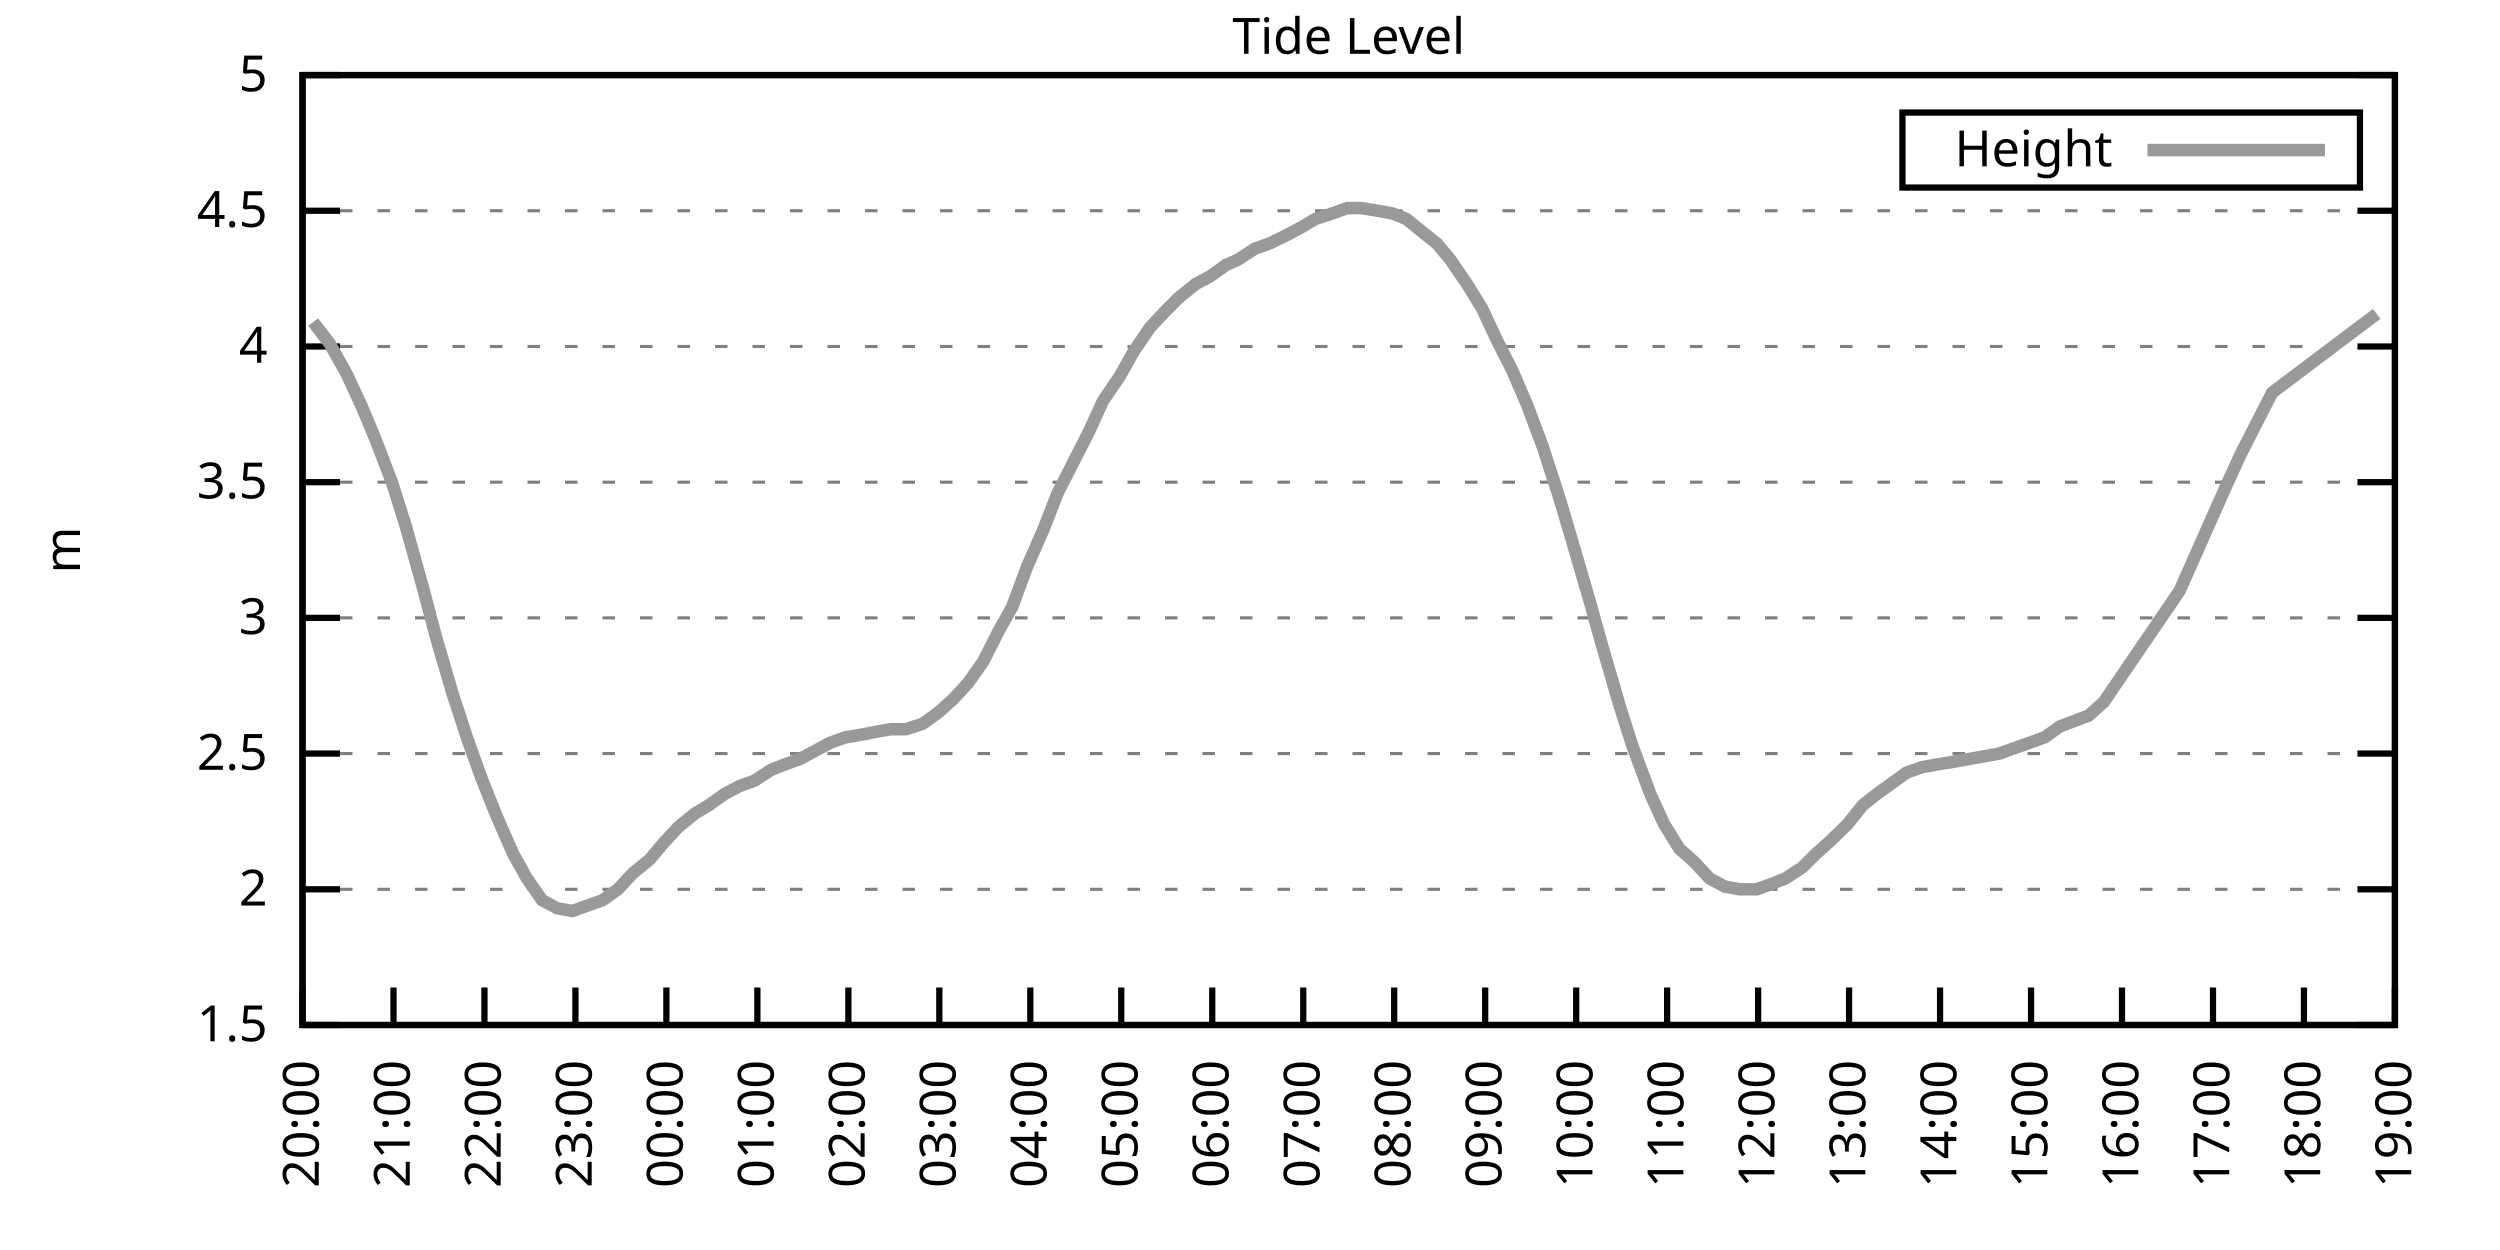
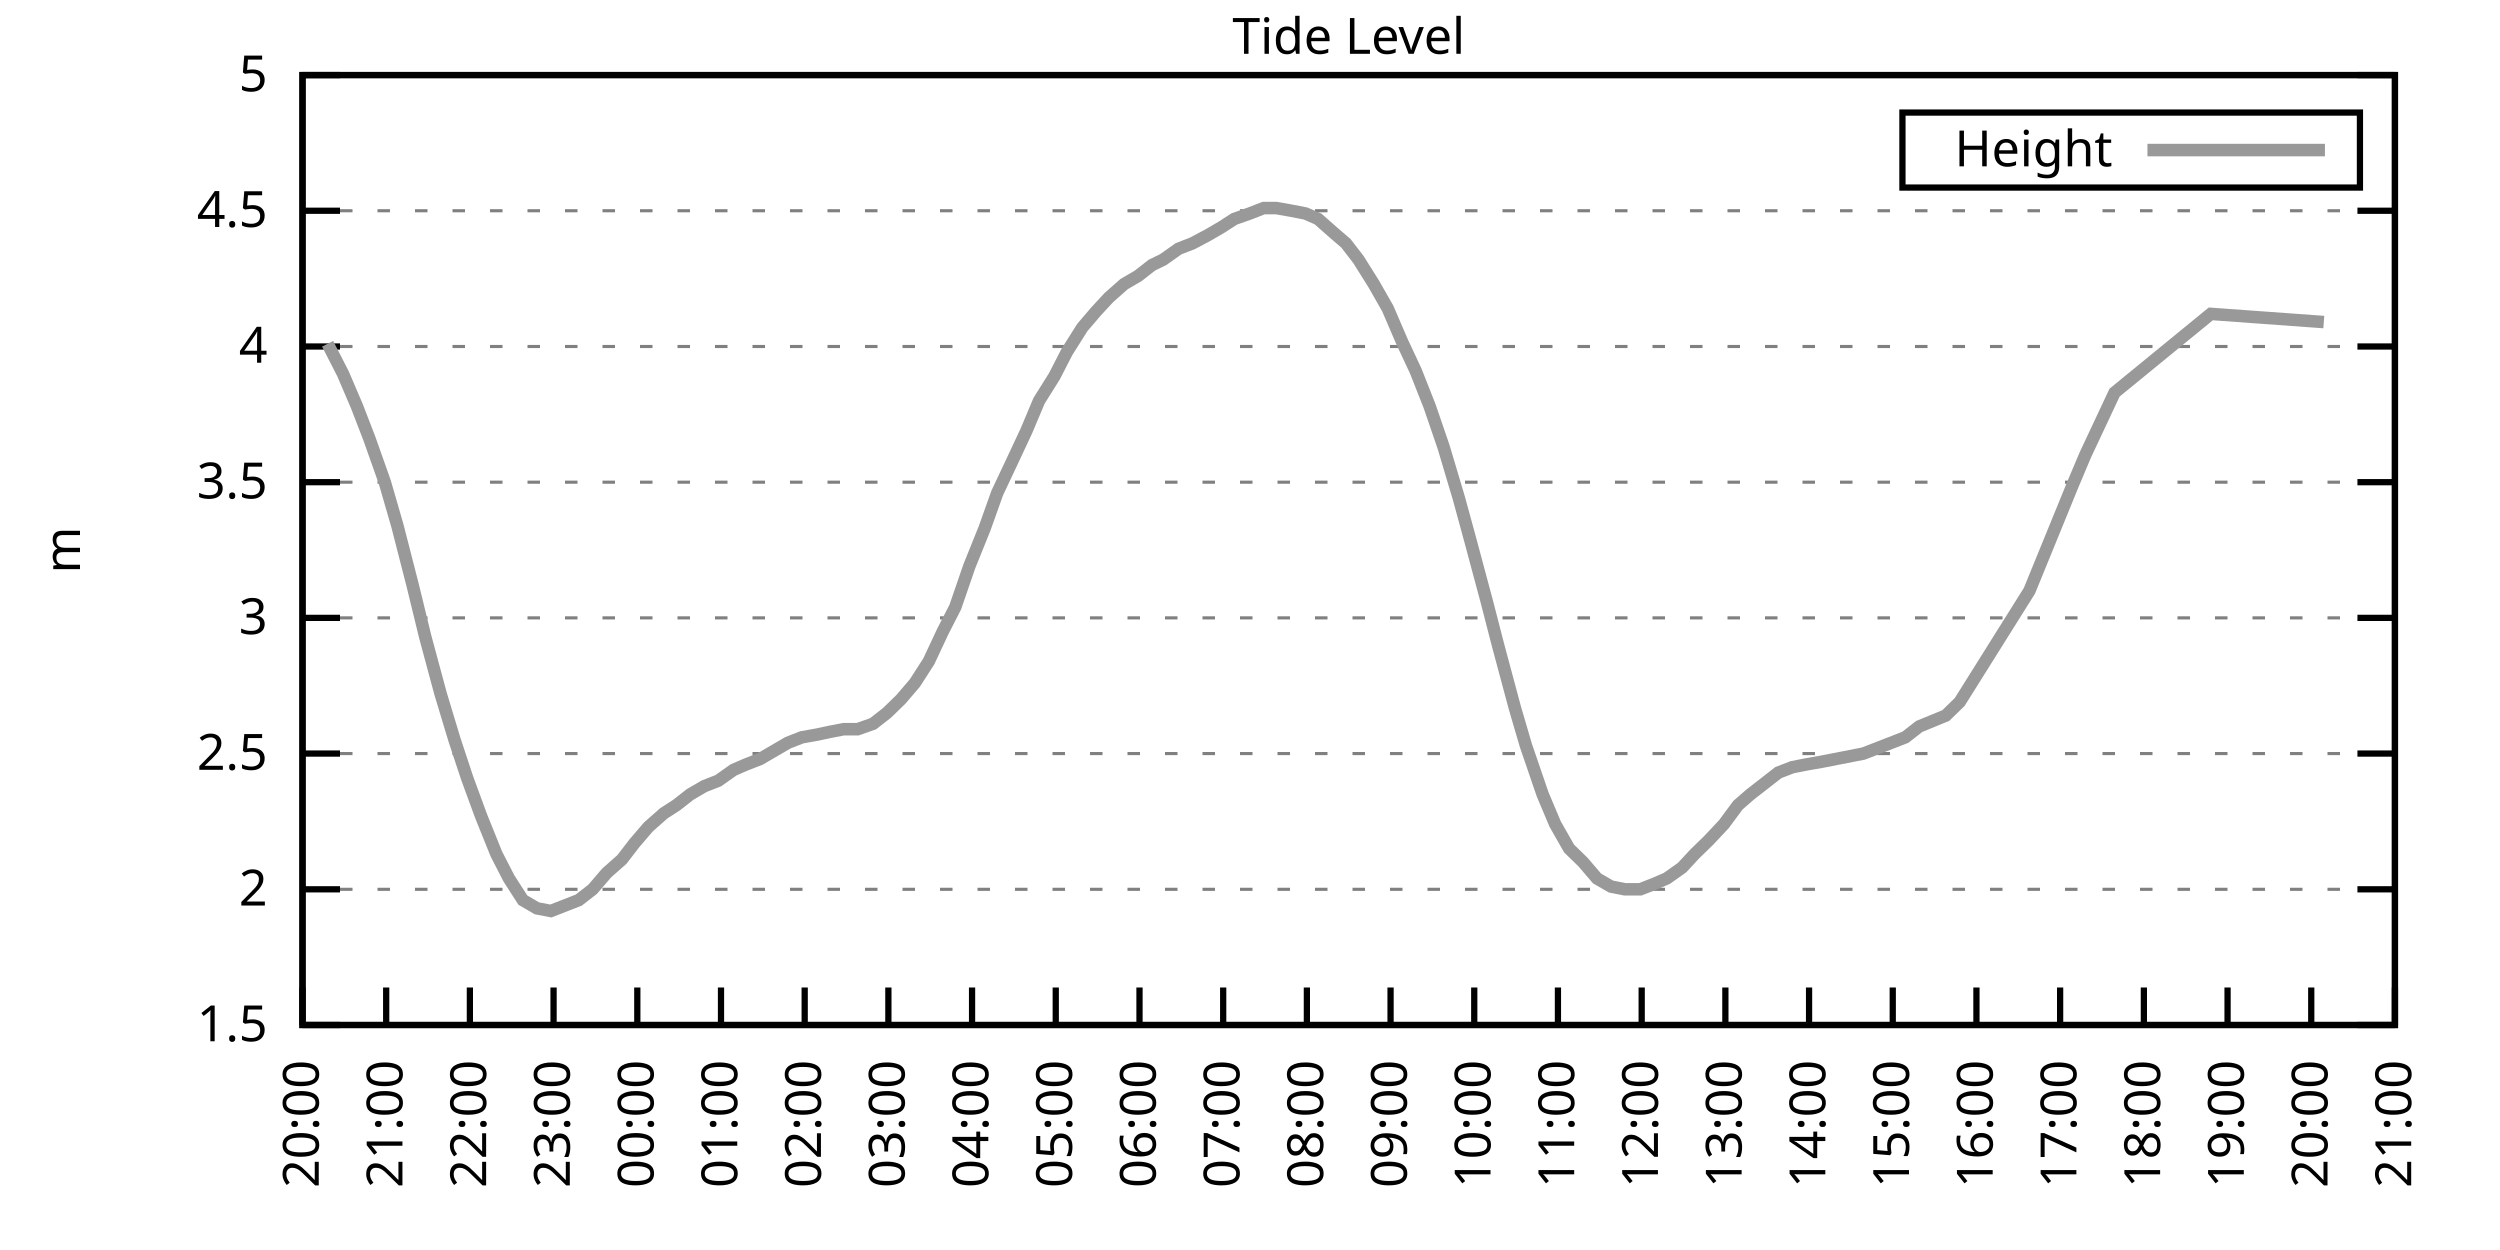
<svg xmlns="http://www.w3.org/2000/svg" xmlns:xlink="http://www.w3.org/1999/xlink" width="400" height="200" viewBox="0 0 400 200">
  <g id="gnuplot_canvas">
    <rect x="0" y="0" width="400" height="200" fill="none" />
    <defs>
      <circle id="gpDot" r="0.5" stroke-width="0.5" stroke="currentColor" />
      <path id="gpPt0" stroke-width="0.333" stroke="currentColor" d="M-1,0 h2 M0,-1 v2" />
      <path id="gpPt1" stroke-width="0.333" stroke="currentColor" d="M-1,-1 L1,1 M1,-1 L-1,1" />
      <path id="gpPt2" stroke-width="0.333" stroke="currentColor" d="M-1,0 L1,0 M0,-1 L0,1 M-1,-1 L1,1 M-1,1 L1,-1" />
      <rect id="gpPt3" stroke-width="0.333" stroke="currentColor" x="-1" y="-1" width="2" height="2" />
      <rect id="gpPt4" stroke-width="0.333" stroke="currentColor" fill="currentColor" x="-1" y="-1" width="2" height="2" />
      <circle id="gpPt5" stroke-width="0.333" stroke="currentColor" cx="0" cy="0" r="1" />
      <use xlink:href="#gpPt5" id="gpPt6" fill="currentColor" stroke="none" />
      <path id="gpPt7" stroke-width="0.333" stroke="currentColor" d="M0,-1.33 L-1.33,0.67 L1.33,0.67 z" />
      <use xlink:href="#gpPt7" id="gpPt8" fill="currentColor" stroke="none" />
      <use xlink:href="#gpPt7" id="gpPt9" stroke="currentColor" transform="rotate(180)" />
      <use xlink:href="#gpPt9" id="gpPt10" fill="currentColor" stroke="none" />
      <use xlink:href="#gpPt3" id="gpPt11" stroke="currentColor" transform="rotate(45)" />
      <use xlink:href="#gpPt11" id="gpPt12" fill="currentColor" stroke="none" />
      <path id="gpPt13" stroke-width="0.333" stroke="currentColor" d="M0,1.330 L1.265,0.411 L0.782,-1.067 L-0.782,-1.076 L-1.265,0.411 z" />
      <use xlink:href="#gpPt13" id="gpPt14" fill="currentColor" stroke="none" />
      <filter id="textbox" filterUnits="objectBoundingBox" x="0" y="0" height="1" width="1">
        <feFlood flood-color="white" flood-opacity="1" result="bgnd" />
        <feComposite in="SourceGraphic" in2="bgnd" operator="atop" />
      </filter>
      <filter id="greybox" filterUnits="objectBoundingBox" x="0" y="0" height="1" width="1">
        <feFlood flood-color="lightgrey" flood-opacity="1" result="grey" />
        <feComposite in="SourceGraphic" in2="grey" operator="atop" />
      </filter>
    </defs>
    <g fill="none" color="white" stroke="currentColor" stroke-width="1.00" stroke-linecap="butt" stroke-linejoin="miter">
</g>
    <g fill="none" color="black" stroke="currentColor" stroke-width="1.00" stroke-linecap="butt" stroke-linejoin="miter">
      <g stroke="none" shape-rendering="crispEdges">
        <polygon fill="rgb(255, 255, 255)" points="48.40,164.00 383.18,164.00 383.18,12.02 48.40,12.02 " />
      </g>
    </g>
    <g fill="none" color="black" stroke="currentColor" stroke-width="1.00" stroke-linecap="butt" stroke-linejoin="miter">
</g>
    <g fill="none" color="black" stroke="black" stroke-width="0.50" stroke-linecap="butt" stroke-linejoin="miter">
</g>
    <g fill="none" color="gray" stroke="currentColor" stroke-width="0.50" stroke-linecap="butt" stroke-linejoin="miter">
      <path stroke="gray" stroke-dasharray="2,4" class="gridline" d="M48.40,164.00 L383.19,164.00  " />
    </g>
    <g fill="none" color="gray" stroke="gray" stroke-width="1.00" stroke-linecap="butt" stroke-linejoin="miter">
</g>
    <g fill="none" color="black" stroke="currentColor" stroke-width="1.00" stroke-linecap="butt" stroke-linejoin="miter">
      <path stroke="black" d="M48.40,164.00 L54.40,164.00 M383.19,164.00 L377.19,164.00  " />
      <g transform="translate(42.80,166.60)" stroke="none" fill="black" font-family="Sans" font-size="8.00" text-anchor="end">
        <text>
          <tspan font-family="Sans"> 1.5</tspan>
        </text>
      </g>
    </g>
    <g fill="none" color="black" stroke="currentColor" stroke-width="1.00" stroke-linecap="butt" stroke-linejoin="miter">
</g>
    <g fill="none" color="black" stroke="black" stroke-width="0.50" stroke-linecap="butt" stroke-linejoin="miter">
</g>
    <g fill="none" color="gray" stroke="currentColor" stroke-width="0.50" stroke-linecap="butt" stroke-linejoin="miter">
      <path stroke="gray" stroke-dasharray="2,4" class="gridline" d="M48.40,142.29 L383.19,142.29  " />
    </g>
    <g fill="none" color="gray" stroke="gray" stroke-width="1.00" stroke-linecap="butt" stroke-linejoin="miter">
</g>
    <g fill="none" color="black" stroke="currentColor" stroke-width="1.00" stroke-linecap="butt" stroke-linejoin="miter">
      <path stroke="black" d="M48.40,142.29 L54.40,142.29 M383.19,142.29 L377.19,142.29  " />
      <g transform="translate(42.80,144.89)" stroke="none" fill="black" font-family="Sans" font-size="8.00" text-anchor="end">
        <text>
          <tspan font-family="Sans"> 2</tspan>
        </text>
      </g>
    </g>
    <g fill="none" color="black" stroke="currentColor" stroke-width="1.00" stroke-linecap="butt" stroke-linejoin="miter">
</g>
    <g fill="none" color="black" stroke="black" stroke-width="0.50" stroke-linecap="butt" stroke-linejoin="miter">
</g>
    <g fill="none" color="gray" stroke="currentColor" stroke-width="0.50" stroke-linecap="butt" stroke-linejoin="miter">
      <path stroke="gray" stroke-dasharray="2,4" class="gridline" d="M48.40,120.57 L383.19,120.57  " />
    </g>
    <g fill="none" color="gray" stroke="gray" stroke-width="1.00" stroke-linecap="butt" stroke-linejoin="miter">
</g>
    <g fill="none" color="black" stroke="currentColor" stroke-width="1.00" stroke-linecap="butt" stroke-linejoin="miter">
      <path stroke="black" d="M48.40,120.57 L54.40,120.57 M383.19,120.57 L377.19,120.57  " />
      <g transform="translate(42.80,123.17)" stroke="none" fill="black" font-family="Sans" font-size="8.00" text-anchor="end">
        <text>
          <tspan font-family="Sans"> 2.5</tspan>
        </text>
      </g>
    </g>
    <g fill="none" color="black" stroke="currentColor" stroke-width="1.00" stroke-linecap="butt" stroke-linejoin="miter">
</g>
    <g fill="none" color="black" stroke="black" stroke-width="0.50" stroke-linecap="butt" stroke-linejoin="miter">
</g>
    <g fill="none" color="gray" stroke="currentColor" stroke-width="0.50" stroke-linecap="butt" stroke-linejoin="miter">
      <path stroke="gray" stroke-dasharray="2,4" class="gridline" d="M48.40,98.86 L383.19,98.86  " />
    </g>
    <g fill="none" color="gray" stroke="gray" stroke-width="1.00" stroke-linecap="butt" stroke-linejoin="miter">
</g>
    <g fill="none" color="black" stroke="currentColor" stroke-width="1.00" stroke-linecap="butt" stroke-linejoin="miter">
      <path stroke="black" d="M48.40,98.86 L54.40,98.86 M383.19,98.86 L377.19,98.86  " />
      <g transform="translate(42.80,101.46)" stroke="none" fill="black" font-family="Sans" font-size="8.00" text-anchor="end">
        <text>
          <tspan font-family="Sans"> 3</tspan>
        </text>
      </g>
    </g>
    <g fill="none" color="black" stroke="currentColor" stroke-width="1.00" stroke-linecap="butt" stroke-linejoin="miter">
</g>
    <g fill="none" color="black" stroke="black" stroke-width="0.50" stroke-linecap="butt" stroke-linejoin="miter">
</g>
    <g fill="none" color="gray" stroke="currentColor" stroke-width="0.50" stroke-linecap="butt" stroke-linejoin="miter">
      <path stroke="gray" stroke-dasharray="2,4" class="gridline" d="M48.40,77.15 L383.19,77.15  " />
    </g>
    <g fill="none" color="gray" stroke="gray" stroke-width="1.00" stroke-linecap="butt" stroke-linejoin="miter">
</g>
    <g fill="none" color="black" stroke="currentColor" stroke-width="1.00" stroke-linecap="butt" stroke-linejoin="miter">
      <path stroke="black" d="M48.40,77.15 L54.40,77.15 M383.19,77.15 L377.19,77.15  " />
      <g transform="translate(42.80,79.75)" stroke="none" fill="black" font-family="Sans" font-size="8.00" text-anchor="end">
        <text>
          <tspan font-family="Sans"> 3.5</tspan>
        </text>
      </g>
    </g>
    <g fill="none" color="black" stroke="currentColor" stroke-width="1.00" stroke-linecap="butt" stroke-linejoin="miter">
</g>
    <g fill="none" color="black" stroke="black" stroke-width="0.50" stroke-linecap="butt" stroke-linejoin="miter">
</g>
    <g fill="none" color="gray" stroke="currentColor" stroke-width="0.50" stroke-linecap="butt" stroke-linejoin="miter">
      <path stroke="gray" stroke-dasharray="2,4" class="gridline" d="M48.40,55.44 L383.19,55.44  " />
    </g>
    <g fill="none" color="gray" stroke="gray" stroke-width="1.00" stroke-linecap="butt" stroke-linejoin="miter">
</g>
    <g fill="none" color="black" stroke="currentColor" stroke-width="1.00" stroke-linecap="butt" stroke-linejoin="miter">
      <path stroke="black" d="M48.40,55.44 L54.40,55.44 M383.19,55.44 L377.19,55.44  " />
      <g transform="translate(42.80,58.04)" stroke="none" fill="black" font-family="Sans" font-size="8.00" text-anchor="end">
        <text>
          <tspan font-family="Sans"> 4</tspan>
        </text>
      </g>
    </g>
    <g fill="none" color="black" stroke="currentColor" stroke-width="1.00" stroke-linecap="butt" stroke-linejoin="miter">
</g>
    <g fill="none" color="black" stroke="black" stroke-width="0.50" stroke-linecap="butt" stroke-linejoin="miter">
</g>
    <g fill="none" color="gray" stroke="currentColor" stroke-width="0.50" stroke-linecap="butt" stroke-linejoin="miter">
      <path stroke="gray" stroke-dasharray="2,4" class="gridline" d="M48.40,33.72 L383.19,33.72  " />
    </g>
    <g fill="none" color="gray" stroke="gray" stroke-width="1.00" stroke-linecap="butt" stroke-linejoin="miter">
</g>
    <g fill="none" color="black" stroke="currentColor" stroke-width="1.00" stroke-linecap="butt" stroke-linejoin="miter">
      <path stroke="black" d="M48.40,33.72 L54.40,33.72 M383.19,33.72 L377.19,33.72  " />
      <g transform="translate(42.80,36.32)" stroke="none" fill="black" font-family="Sans" font-size="8.00" text-anchor="end">
        <text>
          <tspan font-family="Sans"> 4.5</tspan>
        </text>
      </g>
    </g>
    <g fill="none" color="black" stroke="currentColor" stroke-width="1.00" stroke-linecap="butt" stroke-linejoin="miter">
</g>
    <g fill="none" color="black" stroke="black" stroke-width="0.50" stroke-linecap="butt" stroke-linejoin="miter">
</g>
    <g fill="none" color="gray" stroke="currentColor" stroke-width="0.50" stroke-linecap="butt" stroke-linejoin="miter">
      <path stroke="gray" stroke-dasharray="2,4" class="gridline" d="M48.40,12.01 L383.19,12.01  " />
    </g>
    <g fill="none" color="gray" stroke="gray" stroke-width="1.00" stroke-linecap="butt" stroke-linejoin="miter">
</g>
    <g fill="none" color="black" stroke="currentColor" stroke-width="1.00" stroke-linecap="butt" stroke-linejoin="miter">
      <path stroke="black" d="M48.40,12.01 L54.40,12.01 M383.19,12.01 L377.19,12.01  " />
      <g transform="translate(42.80,14.61)" stroke="none" fill="black" font-family="Sans" font-size="8.00" text-anchor="end">
        <text>
          <tspan font-family="Sans"> 5</tspan>
        </text>
      </g>
    </g>
    <g fill="none" color="black" stroke="currentColor" stroke-width="1.00" stroke-linecap="butt" stroke-linejoin="miter">
      <path stroke="black" d="M48.40,164.00 L48.40,158.00  " />
      <g transform="translate(51.00,169.60) rotate(270.00)" stroke="none" fill="black" font-family="Sans" font-size="8.00" text-anchor="end">
        <text>
          <tspan font-family="Sans">20:00</tspan>
        </text>
      </g>
    </g>
    <g fill="none" color="black" stroke="currentColor" stroke-width="1.00" stroke-linecap="butt" stroke-linejoin="miter">
-       <path stroke="black" d="M62.96,164.00 L62.96,158.00  " />
-       <g transform="translate(65.56,169.60) rotate(270.00)" stroke="none" fill="black" font-family="Sans" font-size="8.00" text-anchor="end">
+       <path stroke="black" d="M61.79,164.00 L61.79,158.00  " />
+       <g transform="translate(64.39,169.60) rotate(270.00)" stroke="none" fill="black" font-family="Sans" font-size="8.00" text-anchor="end">
        <text>
          <tspan font-family="Sans">21:00</tspan>
        </text>
      </g>
    </g>
    <g fill="none" color="black" stroke="currentColor" stroke-width="1.00" stroke-linecap="butt" stroke-linejoin="miter">
-       <path stroke="black" d="M77.51,164.00 L77.51,158.00  " />
-       <g transform="translate(80.11,169.60) rotate(270.00)" stroke="none" fill="black" font-family="Sans" font-size="8.00" text-anchor="end">
+       <path stroke="black" d="M75.18,164.00 L75.18,158.00  " />
+       <g transform="translate(77.78,169.60) rotate(270.00)" stroke="none" fill="black" font-family="Sans" font-size="8.00" text-anchor="end">
        <text>
          <tspan font-family="Sans">22:00</tspan>
        </text>
      </g>
    </g>
    <g fill="none" color="black" stroke="currentColor" stroke-width="1.00" stroke-linecap="butt" stroke-linejoin="miter">
-       <path stroke="black" d="M92.07,164.00 L92.07,158.00  " />
-       <g transform="translate(94.67,169.60) rotate(270.00)" stroke="none" fill="black" font-family="Sans" font-size="8.00" text-anchor="end">
+       <path stroke="black" d="M88.57,164.00 L88.57,158.00  " />
+       <g transform="translate(91.17,169.60) rotate(270.00)" stroke="none" fill="black" font-family="Sans" font-size="8.00" text-anchor="end">
        <text>
          <tspan font-family="Sans">23:00</tspan>
        </text>
      </g>
    </g>
    <g fill="none" color="black" stroke="currentColor" stroke-width="1.00" stroke-linecap="butt" stroke-linejoin="miter">
-       <path stroke="black" d="M106.62,164.00 L106.62,158.00  " />
-       <g transform="translate(109.22,169.60) rotate(270.00)" stroke="none" fill="black" font-family="Sans" font-size="8.00" text-anchor="end">
+       <path stroke="black" d="M101.97,164.00 L101.97,158.00  " />
+       <g transform="translate(104.57,169.60) rotate(270.00)" stroke="none" fill="black" font-family="Sans" font-size="8.00" text-anchor="end">
        <text>
          <tspan font-family="Sans">00:00</tspan>
        </text>
      </g>
    </g>
    <g fill="none" color="black" stroke="currentColor" stroke-width="1.00" stroke-linecap="butt" stroke-linejoin="miter">
-       <path stroke="black" d="M121.18,164.00 L121.18,158.00  " />
-       <g transform="translate(123.78,169.60) rotate(270.00)" stroke="none" fill="black" font-family="Sans" font-size="8.00" text-anchor="end">
+       <path stroke="black" d="M115.36,164.00 L115.36,158.00  " />
+       <g transform="translate(117.96,169.60) rotate(270.00)" stroke="none" fill="black" font-family="Sans" font-size="8.00" text-anchor="end">
        <text>
          <tspan font-family="Sans">01:00</tspan>
        </text>
      </g>
    </g>
    <g fill="none" color="black" stroke="currentColor" stroke-width="1.00" stroke-linecap="butt" stroke-linejoin="miter">
-       <path stroke="black" d="M135.74,164.00 L135.74,158.00  " />
-       <g transform="translate(138.34,169.60) rotate(270.00)" stroke="none" fill="black" font-family="Sans" font-size="8.00" text-anchor="end">
+       <path stroke="black" d="M128.75,164.00 L128.75,158.00  " />
+       <g transform="translate(131.35,169.60) rotate(270.00)" stroke="none" fill="black" font-family="Sans" font-size="8.00" text-anchor="end">
        <text>
          <tspan font-family="Sans">02:00</tspan>
        </text>
      </g>
    </g>
    <g fill="none" color="black" stroke="currentColor" stroke-width="1.00" stroke-linecap="butt" stroke-linejoin="miter">
-       <path stroke="black" d="M150.29,164.00 L150.29,158.00  " />
-       <g transform="translate(152.89,169.60) rotate(270.00)" stroke="none" fill="black" font-family="Sans" font-size="8.00" text-anchor="end">
+       <path stroke="black" d="M142.14,164.00 L142.14,158.00  " />
+       <g transform="translate(144.74,169.60) rotate(270.00)" stroke="none" fill="black" font-family="Sans" font-size="8.00" text-anchor="end">
        <text>
          <tspan font-family="Sans">03:00</tspan>
        </text>
      </g>
    </g>
    <g fill="none" color="black" stroke="currentColor" stroke-width="1.00" stroke-linecap="butt" stroke-linejoin="miter">
-       <path stroke="black" d="M164.85,164.00 L164.85,158.00  " />
-       <g transform="translate(167.45,169.60) rotate(270.00)" stroke="none" fill="black" font-family="Sans" font-size="8.00" text-anchor="end">
+       <path stroke="black" d="M155.53,164.00 L155.53,158.00  " />
+       <g transform="translate(158.13,169.60) rotate(270.00)" stroke="none" fill="black" font-family="Sans" font-size="8.00" text-anchor="end">
        <text>
          <tspan font-family="Sans">04:00</tspan>
        </text>
      </g>
    </g>
    <g fill="none" color="black" stroke="currentColor" stroke-width="1.00" stroke-linecap="butt" stroke-linejoin="miter">
-       <path stroke="black" d="M179.40,164.00 L179.40,158.00  " />
-       <g transform="translate(182.00,169.60) rotate(270.00)" stroke="none" fill="black" font-family="Sans" font-size="8.00" text-anchor="end">
+       <path stroke="black" d="M168.92,164.00 L168.92,158.00  " />
+       <g transform="translate(171.52,169.60) rotate(270.00)" stroke="none" fill="black" font-family="Sans" font-size="8.00" text-anchor="end">
        <text>
          <tspan font-family="Sans">05:00</tspan>
        </text>
      </g>
    </g>
    <g fill="none" color="black" stroke="currentColor" stroke-width="1.00" stroke-linecap="butt" stroke-linejoin="miter">
-       <path stroke="black" d="M193.96,164.00 L193.96,158.00  " />
-       <g transform="translate(196.56,169.60) rotate(270.00)" stroke="none" fill="black" font-family="Sans" font-size="8.00" text-anchor="end">
+       <path stroke="black" d="M182.32,164.00 L182.32,158.00  " />
+       <g transform="translate(184.92,169.60) rotate(270.00)" stroke="none" fill="black" font-family="Sans" font-size="8.00" text-anchor="end">
        <text>
          <tspan font-family="Sans">06:00</tspan>
        </text>
      </g>
    </g>
    <g fill="none" color="black" stroke="currentColor" stroke-width="1.00" stroke-linecap="butt" stroke-linejoin="miter">
-       <path stroke="black" d="M208.52,164.00 L208.52,158.00  " />
-       <g transform="translate(211.12,169.60) rotate(270.00)" stroke="none" fill="black" font-family="Sans" font-size="8.00" text-anchor="end">
+       <path stroke="black" d="M195.71,164.00 L195.71,158.00  " />
+       <g transform="translate(198.31,169.60) rotate(270.00)" stroke="none" fill="black" font-family="Sans" font-size="8.00" text-anchor="end">
        <text>
          <tspan font-family="Sans">07:00</tspan>
        </text>
      </g>
    </g>
    <g fill="none" color="black" stroke="currentColor" stroke-width="1.00" stroke-linecap="butt" stroke-linejoin="miter">
-       <path stroke="black" d="M223.07,164.00 L223.07,158.00  " />
-       <g transform="translate(225.67,169.60) rotate(270.00)" stroke="none" fill="black" font-family="Sans" font-size="8.00" text-anchor="end">
+       <path stroke="black" d="M209.10,164.00 L209.10,158.00  " />
+       <g transform="translate(211.70,169.60) rotate(270.00)" stroke="none" fill="black" font-family="Sans" font-size="8.00" text-anchor="end">
        <text>
          <tspan font-family="Sans">08:00</tspan>
        </text>
      </g>
    </g>
    <g fill="none" color="black" stroke="currentColor" stroke-width="1.00" stroke-linecap="butt" stroke-linejoin="miter">
-       <path stroke="black" d="M237.63,164.00 L237.63,158.00  " />
-       <g transform="translate(240.23,169.60) rotate(270.00)" stroke="none" fill="black" font-family="Sans" font-size="8.00" text-anchor="end">
+       <path stroke="black" d="M222.49,164.00 L222.49,158.00  " />
+       <g transform="translate(225.09,169.60) rotate(270.00)" stroke="none" fill="black" font-family="Sans" font-size="8.00" text-anchor="end">
        <text>
          <tspan font-family="Sans">09:00</tspan>
        </text>
      </g>
    </g>
    <g fill="none" color="black" stroke="currentColor" stroke-width="1.00" stroke-linecap="butt" stroke-linejoin="miter">
-       <path stroke="black" d="M252.19,164.00 L252.19,158.00  " />
-       <g transform="translate(254.79,169.60) rotate(270.00)" stroke="none" fill="black" font-family="Sans" font-size="8.00" text-anchor="end">
+       <path stroke="black" d="M235.88,164.00 L235.88,158.00  " />
+       <g transform="translate(238.48,169.60) rotate(270.00)" stroke="none" fill="black" font-family="Sans" font-size="8.00" text-anchor="end">
        <text>
          <tspan font-family="Sans">10:00</tspan>
        </text>
      </g>
    </g>
    <g fill="none" color="black" stroke="currentColor" stroke-width="1.00" stroke-linecap="butt" stroke-linejoin="miter">
-       <path stroke="black" d="M266.74,164.00 L266.74,158.00  " />
-       <g transform="translate(269.34,169.60) rotate(270.00)" stroke="none" fill="black" font-family="Sans" font-size="8.00" text-anchor="end">
+       <path stroke="black" d="M249.27,164.00 L249.27,158.00  " />
+       <g transform="translate(251.87,169.60) rotate(270.00)" stroke="none" fill="black" font-family="Sans" font-size="8.00" text-anchor="end">
        <text>
          <tspan font-family="Sans">11:00</tspan>
        </text>
      </g>
    </g>
    <g fill="none" color="black" stroke="currentColor" stroke-width="1.00" stroke-linecap="butt" stroke-linejoin="miter">
-       <path stroke="black" d="M281.30,164.00 L281.30,158.00  " />
-       <g transform="translate(283.90,169.60) rotate(270.00)" stroke="none" fill="black" font-family="Sans" font-size="8.00" text-anchor="end">
+       <path stroke="black" d="M262.67,164.00 L262.67,158.00  " />
+       <g transform="translate(265.27,169.60) rotate(270.00)" stroke="none" fill="black" font-family="Sans" font-size="8.00" text-anchor="end">
        <text>
          <tspan font-family="Sans">12:00</tspan>
        </text>
      </g>
    </g>
    <g fill="none" color="black" stroke="currentColor" stroke-width="1.00" stroke-linecap="butt" stroke-linejoin="miter">
-       <path stroke="black" d="M295.85,164.00 L295.85,158.00  " />
-       <g transform="translate(298.45,169.60) rotate(270.00)" stroke="none" fill="black" font-family="Sans" font-size="8.00" text-anchor="end">
+       <path stroke="black" d="M276.06,164.00 L276.06,158.00  " />
+       <g transform="translate(278.66,169.60) rotate(270.00)" stroke="none" fill="black" font-family="Sans" font-size="8.00" text-anchor="end">
        <text>
          <tspan font-family="Sans">13:00</tspan>
        </text>
      </g>
    </g>
    <g fill="none" color="black" stroke="currentColor" stroke-width="1.00" stroke-linecap="butt" stroke-linejoin="miter">
-       <path stroke="black" d="M310.41,164.00 L310.41,158.00  " />
-       <g transform="translate(313.01,169.60) rotate(270.00)" stroke="none" fill="black" font-family="Sans" font-size="8.00" text-anchor="end">
+       <path stroke="black" d="M289.45,164.00 L289.45,158.00  " />
+       <g transform="translate(292.05,169.60) rotate(270.00)" stroke="none" fill="black" font-family="Sans" font-size="8.00" text-anchor="end">
        <text>
          <tspan font-family="Sans">14:00</tspan>
        </text>
      </g>
    </g>
    <g fill="none" color="black" stroke="currentColor" stroke-width="1.00" stroke-linecap="butt" stroke-linejoin="miter">
-       <path stroke="black" d="M324.97,164.00 L324.97,158.00  " />
-       <g transform="translate(327.57,169.60) rotate(270.00)" stroke="none" fill="black" font-family="Sans" font-size="8.00" text-anchor="end">
+       <path stroke="black" d="M302.84,164.00 L302.84,158.00  " />
+       <g transform="translate(305.44,169.60) rotate(270.00)" stroke="none" fill="black" font-family="Sans" font-size="8.00" text-anchor="end">
        <text>
          <tspan font-family="Sans">15:00</tspan>
        </text>
      </g>
    </g>
    <g fill="none" color="black" stroke="currentColor" stroke-width="1.00" stroke-linecap="butt" stroke-linejoin="miter">
-       <path stroke="black" d="M339.52,164.00 L339.52,158.00  " />
-       <g transform="translate(342.12,169.60) rotate(270.00)" stroke="none" fill="black" font-family="Sans" font-size="8.00" text-anchor="end">
+       <path stroke="black" d="M316.23,164.00 L316.23,158.00  " />
+       <g transform="translate(318.83,169.60) rotate(270.00)" stroke="none" fill="black" font-family="Sans" font-size="8.00" text-anchor="end">
        <text>
          <tspan font-family="Sans">16:00</tspan>
        </text>
      </g>
    </g>
    <g fill="none" color="black" stroke="currentColor" stroke-width="1.00" stroke-linecap="butt" stroke-linejoin="miter">
-       <path stroke="black" d="M354.08,164.00 L354.08,158.00  " />
-       <g transform="translate(356.68,169.60) rotate(270.00)" stroke="none" fill="black" font-family="Sans" font-size="8.00" text-anchor="end">
+       <path stroke="black" d="M329.62,164.00 L329.62,158.00  " />
+       <g transform="translate(332.22,169.60) rotate(270.00)" stroke="none" fill="black" font-family="Sans" font-size="8.00" text-anchor="end">
        <text>
          <tspan font-family="Sans">17:00</tspan>
        </text>
      </g>
    </g>
    <g fill="none" color="black" stroke="currentColor" stroke-width="1.00" stroke-linecap="butt" stroke-linejoin="miter">
-       <path stroke="black" d="M368.63,164.00 L368.63,158.00  " />
-       <g transform="translate(371.23,169.60) rotate(270.00)" stroke="none" fill="black" font-family="Sans" font-size="8.00" text-anchor="end">
+       <path stroke="black" d="M343.02,164.00 L343.02,158.00  " />
+       <g transform="translate(345.62,169.60) rotate(270.00)" stroke="none" fill="black" font-family="Sans" font-size="8.00" text-anchor="end">
        <text>
          <tspan font-family="Sans">18:00</tspan>
+         </text>
+       </g>
+     </g>
+     <g fill="none" color="black" stroke="currentColor" stroke-width="1.00" stroke-linecap="butt" stroke-linejoin="miter">
+       <path stroke="black" d="M356.41,164.00 L356.41,158.00  " />
+       <g transform="translate(359.01,169.60) rotate(270.00)" stroke="none" fill="black" font-family="Sans" font-size="8.00" text-anchor="end">
+         <text>
+           <tspan font-family="Sans">19:00</tspan>
+         </text>
+       </g>
+     </g>
+     <g fill="none" color="black" stroke="currentColor" stroke-width="1.00" stroke-linecap="butt" stroke-linejoin="miter">
+       <path stroke="black" d="M369.80,164.00 L369.80,158.00  " />
+       <g transform="translate(372.40,169.60) rotate(270.00)" stroke="none" fill="black" font-family="Sans" font-size="8.00" text-anchor="end">
+         <text>
+           <tspan font-family="Sans">20:00</tspan>
        </text>
      </g>
    </g>
    <g fill="none" color="black" stroke="currentColor" stroke-width="1.00" stroke-linecap="butt" stroke-linejoin="miter">
      <path stroke="black" d="M383.19,164.00 L383.19,158.00  " />
      <g transform="translate(385.79,169.60) rotate(270.00)" stroke="none" fill="black" font-family="Sans" font-size="8.00" text-anchor="end">
        <text>
-           <tspan font-family="Sans">19:00</tspan>
+           <tspan font-family="Sans">21:00</tspan>
        </text>
      </g>
    </g>
    <g fill="none" color="black" stroke="currentColor" stroke-width="1.00" stroke-linecap="butt" stroke-linejoin="miter">
</g>
    <g fill="none" color="black" stroke="currentColor" stroke-width="1.00" stroke-linecap="butt" stroke-linejoin="miter">
      <path stroke="black" d="M48.40,12.01 L48.40,164.00 L383.19,164.00 L383.19,12.01 L48.40,12.01 Z  " />
    </g>
    <g fill="none" color="black" stroke="currentColor" stroke-width="1.00" stroke-linecap="butt" stroke-linejoin="miter">
</g>
    <g fill="none" color="black" stroke="currentColor" stroke-width="1.00" stroke-linecap="butt" stroke-linejoin="miter">
      <path stroke="black" d="M304.39,30.01 L304.39,18.01 L377.59,18.01 L377.59,30.01 L304.39,30.01 Z  " />
    </g>
    <g id="Tide_level_plot_1">
      <g fill="none" color="white" stroke="black" stroke-width="2.00" stroke-linecap="butt" stroke-linejoin="miter">
</g>
      <g fill="none" color="black" stroke="currentColor" stroke-width="2.00" stroke-linecap="butt" stroke-linejoin="miter">
        <g transform="translate(337.99,26.61)" stroke="none" fill="black" font-family="Sans" font-size="8.00" text-anchor="end">
          <text>
            <tspan font-family="Sans">Height</tspan>
          </text>
        </g>
      </g>
      <g fill="none" color="black" stroke="currentColor" stroke-width="2.00" stroke-linecap="butt" stroke-linejoin="miter">
-         <path stroke="rgb(153, 153, 153)" d="M343.59,24.01 L371.99,24.01 M50.10,51.53 L52.77,55.00 L55.44,59.78 L57.86,64.99 L60.04,70.20 L62.71,77.15   L64.90,84.10 L67.57,93.65 L69.75,101.90 L72.42,111.02 L74.84,118.40 L77.03,124.48 L79.45,130.56 L82.12,136.64   L84.31,140.55 L86.73,144.02 L89.16,145.33 L91.58,145.76 L94.01,144.89 L96.44,144.02 L98.86,142.29 L101.29,139.68   L103.96,137.51 L106.14,134.90 L108.57,132.30 L111.23,130.13 L113.42,128.83 L115.84,127.09 L118.27,125.79 L120.70,124.92   L123.36,123.18 L125.55,122.31 L127.97,121.44 L130.40,120.14 L132.83,118.84 L135.25,117.97 L137.92,117.53 L140.10,117.10   L142.53,116.67 L144.96,116.67 L147.62,115.80 L150.05,114.06 L152.48,111.89 L154.90,109.28 L157.33,105.81 L159.75,101.03   L161.94,97.12 L164.36,90.61 L167.03,84.53 L169.22,78.89 L171.88,73.67 L174.31,68.90 L176.49,64.12 L179.16,60.21   L181.35,56.30 L184.01,52.40 L186.44,49.79 L188.62,47.62 L191.29,45.45 L193.72,44.15 L196.14,42.41 L198.09,41.54   L200.75,39.80 L203.18,38.93 L205.85,37.63 L208.27,36.33 L210.46,35.03 L213.13,34.16 L215.55,33.29 L217.74,33.29   L220.40,33.72 L222.83,34.16 L225.01,35.03 L227.68,37.20 L229.87,38.93 L232.05,41.54 L234.72,45.45 L237.14,49.36   L239.57,54.57 L242.00,59.34 L244.42,64.99 L246.85,71.50 L249.52,79.75 L251.46,86.27 L254.37,96.26 L256.31,103.20   L259.22,113.19 L261.16,119.27 L264.07,127.09 L266.26,131.86 L268.68,135.77 L271.11,137.94 L273.53,140.55 L275.96,141.85   L278.39,142.29 L281.05,142.29 L283.48,141.42 L285.66,140.55 L288.33,138.81 L290.52,136.64 L292.94,134.47 L295.61,131.86   L298.04,128.83 L300.22,127.09 L302.65,125.35 L305.07,123.61 L307.50,122.75 L309.92,122.31 L312.59,121.88 L319.87,120.57   L327.15,117.97 L329.58,116.23 L334.18,114.49 L336.61,112.32 L348.74,94.52 L356.26,77.58 L358.44,72.81 L363.54,62.82   L380.28,50.22  " />
+         <path stroke="rgb(153, 153, 153)" d="M343.59,24.01 L371.99,24.01 M52.42,55.00 L54.87,59.78 L57.10,64.99 L59.11,70.20 L61.57,77.15 L63.58,84.10   L66.03,93.65 L68.04,101.90 L70.50,111.02 L72.73,118.40 L74.74,124.48 L76.97,130.56 L79.42,136.64 L81.43,140.55   L83.66,144.02 L85.90,145.33 L88.13,145.76 L90.36,144.89 L92.59,144.02 L94.82,142.29 L97.06,139.68 L99.51,137.51   L101.52,134.90 L103.75,132.30 L106.21,130.13 L108.22,128.83 L110.45,127.09 L112.68,125.79 L114.91,124.92 L117.37,123.18   L119.38,122.31 L121.61,121.44 L123.84,120.14 L126.07,118.84 L128.30,117.97 L130.76,117.53 L132.77,117.10 L135.00,116.67   L137.23,116.67 L139.69,115.80 L141.92,114.06 L144.15,111.89 L146.38,109.28 L148.61,105.81 L150.85,101.03 L152.85,97.12   L155.09,90.61 L157.54,84.53 L159.55,78.89 L162.01,73.67 L164.24,68.90 L166.25,64.12 L168.70,60.21 L170.71,56.30   L173.17,52.40 L175.40,49.79 L177.41,47.62 L179.86,45.45 L182.09,44.15 L184.32,42.41 L186.11,41.54 L188.57,39.80   L190.80,38.93 L193.25,37.63 L195.48,36.33 L197.49,35.03 L199.95,34.16 L202.18,33.29 L204.19,33.29 L206.64,33.72   L208.88,34.16 L210.88,35.03 L213.34,37.20 L215.35,38.93 L217.36,41.54 L219.81,45.45 L222.04,49.36 L224.28,54.57   L226.51,59.34 L228.74,64.99 L230.97,71.50 L233.43,79.75 L235.21,86.27 L237.89,96.26 L239.68,103.20 L242.36,113.19   L244.14,119.27 L246.82,127.09 L248.83,131.86 L251.06,135.77 L253.29,137.94 L255.52,140.55 L257.76,141.85 L259.99,142.29   L262.44,142.29 L264.67,141.42 L266.68,140.55 L269.14,138.81 L271.15,136.64 L273.38,134.47 L275.83,131.86 L278.07,128.83   L280.07,127.09 L282.31,125.35 L284.54,123.61 L286.77,122.75 L289.00,122.31 L291.46,121.88 L298.15,120.57 L304.85,117.97   L307.08,116.23 L311.32,114.49 L313.55,112.32 L324.71,94.52 L331.63,77.58 L333.64,72.81 L338.33,62.82 L353.73,50.22   L371.81,51.53  " />
      </g>
    </g>
    <g fill="none" color="black" stroke="currentColor" stroke-width="2.00" stroke-linecap="butt" stroke-linejoin="miter">
</g>
    <g fill="none" color="black" stroke="black" stroke-width="1.00" stroke-linecap="butt" stroke-linejoin="miter">
</g>
    <g fill="none" color="black" stroke="currentColor" stroke-width="1.00" stroke-linecap="butt" stroke-linejoin="miter">
      <path stroke="black" d="M48.40,12.01 L48.40,164.00 L383.19,164.00 L383.19,12.01 L48.40,12.01 Z  " />
      <g transform="translate(12.80,88.01) rotate(270.00)" stroke="none" fill="black" font-family="Sans" font-size="8.00" text-anchor="middle">
        <text>
          <tspan font-family="Sans">m</tspan>
        </text>
      </g>
    </g>
    <g fill="none" color="black" stroke="currentColor" stroke-width="1.00" stroke-linecap="butt" stroke-linejoin="miter">
</g>
    <g fill="none" color="black" stroke="currentColor" stroke-width="1.00" stroke-linecap="butt" stroke-linejoin="miter">
      <g transform="translate(215.79,8.61)" stroke="none" fill="black" font-family="Sans" font-size="8.00" text-anchor="middle">
        <text>
          <tspan font-family="Sans">Tide Level</tspan>
        </text>
      </g>
    </g>
    <g fill="none" color="black" stroke="currentColor" stroke-width="1.00" stroke-linecap="butt" stroke-linejoin="miter">
</g>
  </g>
</svg>
